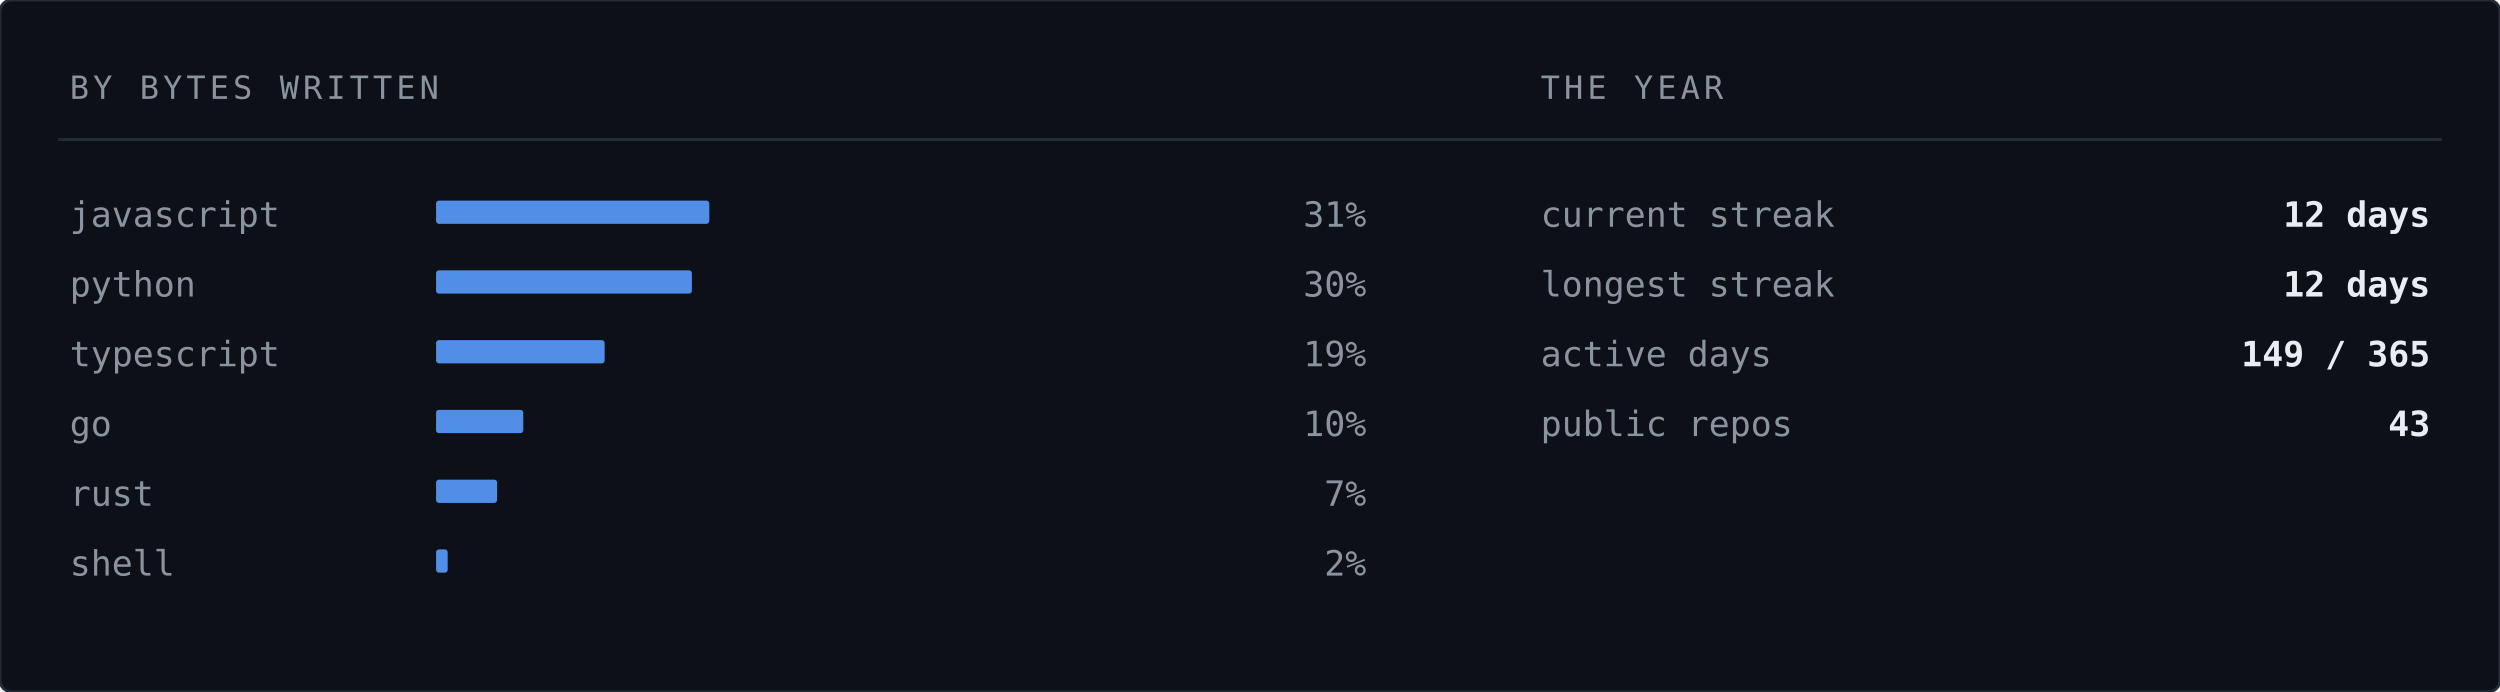
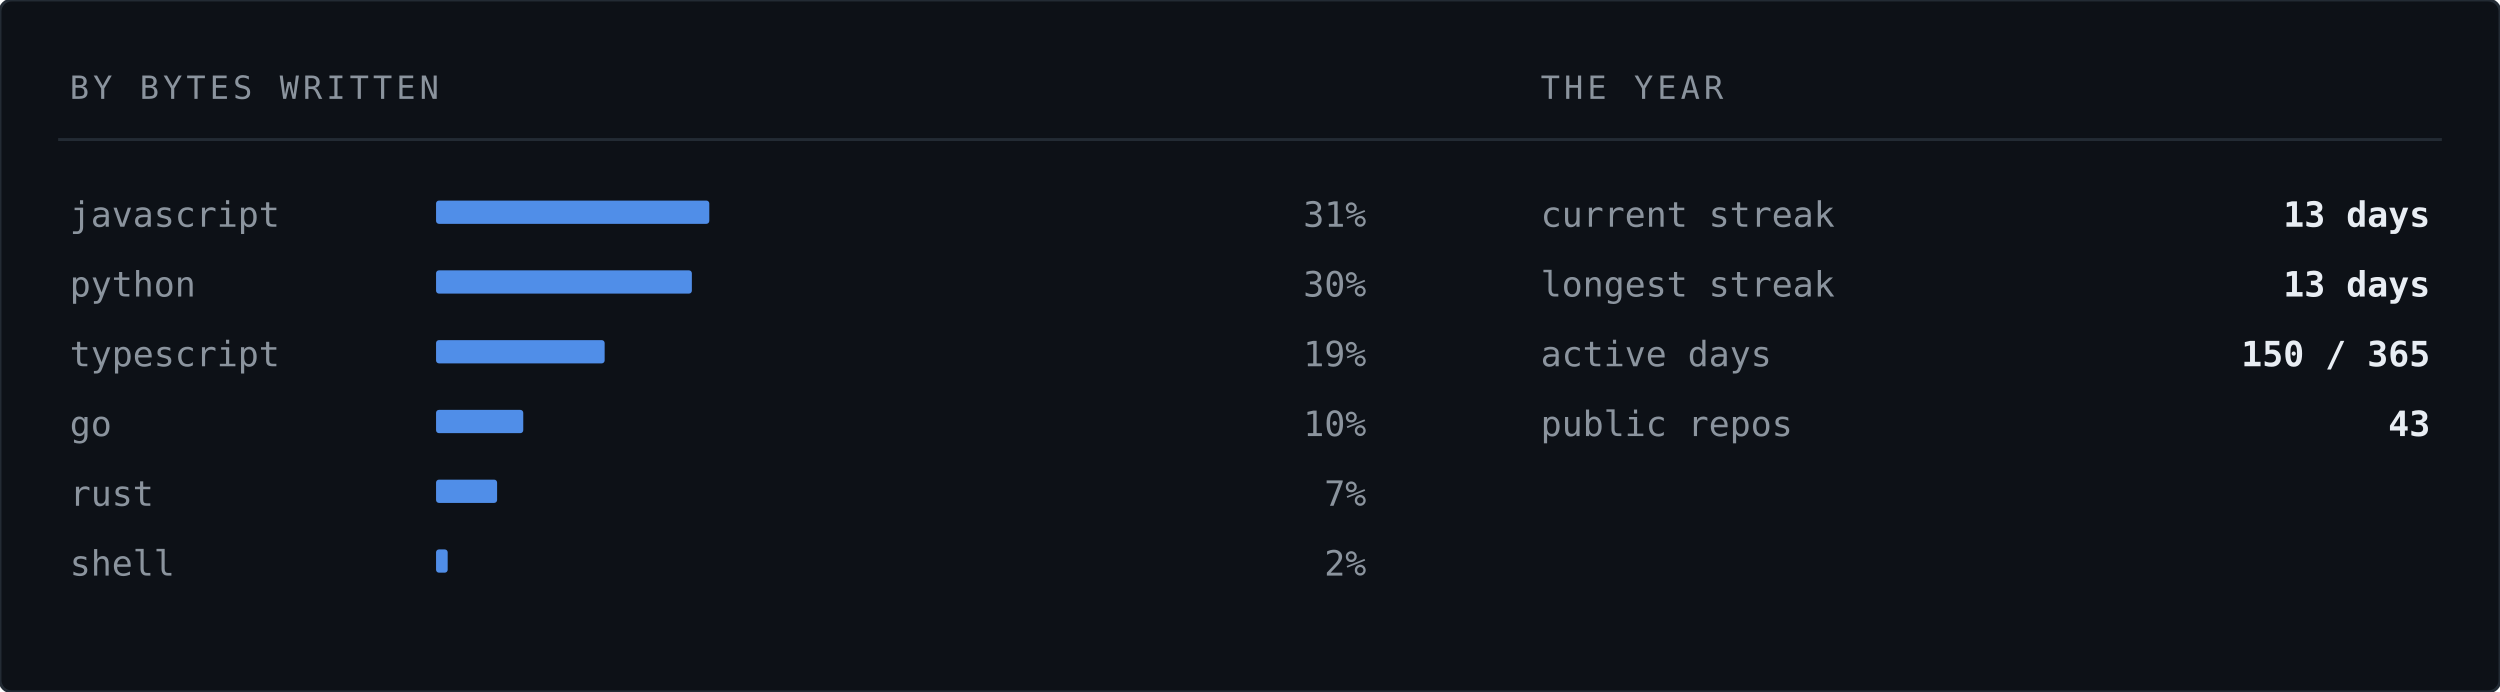
<svg xmlns="http://www.w3.org/2000/svg" width="860" height="238" viewBox="0 0 860 238" role="img" aria-label="Languages by bytes written">
  <rect width="860" height="238" rx="4" fill="#0d1117" stroke="#232b34" stroke-width="1" />
  <text x="24" y="34" font-family="ui-monospace,SFMono-Regular,'SF Mono','JetBrains Mono',Menlo,Consolas,'DejaVu Sans Mono',monospace" font-size="11" letter-spacing="1.4" fill="#8b949e">BY BYTES WRITTEN</text>
  <text x="530" y="34" font-family="ui-monospace,SFMono-Regular,'SF Mono','JetBrains Mono',Menlo,Consolas,'DejaVu Sans Mono',monospace" font-size="11" letter-spacing="1.4" fill="#8b949e">THE YEAR</text>
  <line x1="20" y1="48" x2="840" y2="48" stroke="#232b34" stroke-width="1" />
  <text x="24" y="78" font-family="ui-monospace,SFMono-Regular,'SF Mono','JetBrains Mono',Menlo,Consolas,'DejaVu Sans Mono',monospace" font-size="12" fill="#8b949e">javascript</text>
  <rect x="150" y="69" width="94" height="8" fill="#589bff" opacity="0.9" rx="1" />
  <text x="470" y="78" font-family="ui-monospace,SFMono-Regular,'SF Mono','JetBrains Mono',Menlo,Consolas,'DejaVu Sans Mono',monospace" font-size="12" fill="#8b949e" text-anchor="end">31%</text>
  <text x="24" y="102" font-family="ui-monospace,SFMono-Regular,'SF Mono','JetBrains Mono',Menlo,Consolas,'DejaVu Sans Mono',monospace" font-size="12" fill="#8b949e">python</text>
  <rect x="150" y="93" width="88" height="8" fill="#589bff" opacity="0.9" rx="1" />
  <text x="470" y="102" font-family="ui-monospace,SFMono-Regular,'SF Mono','JetBrains Mono',Menlo,Consolas,'DejaVu Sans Mono',monospace" font-size="12" fill="#8b949e" text-anchor="end">30%</text>
  <text x="24" y="126" font-family="ui-monospace,SFMono-Regular,'SF Mono','JetBrains Mono',Menlo,Consolas,'DejaVu Sans Mono',monospace" font-size="12" fill="#8b949e">typescript</text>
  <rect x="150" y="117" width="58" height="8" fill="#589bff" opacity="0.9" rx="1" />
  <text x="470" y="126" font-family="ui-monospace,SFMono-Regular,'SF Mono','JetBrains Mono',Menlo,Consolas,'DejaVu Sans Mono',monospace" font-size="12" fill="#8b949e" text-anchor="end">19%</text>
  <text x="24" y="150" font-family="ui-monospace,SFMono-Regular,'SF Mono','JetBrains Mono',Menlo,Consolas,'DejaVu Sans Mono',monospace" font-size="12" fill="#8b949e">go</text>
  <rect x="150" y="141" width="30" height="8" fill="#589bff" opacity="0.9" rx="1" />
  <text x="470" y="150" font-family="ui-monospace,SFMono-Regular,'SF Mono','JetBrains Mono',Menlo,Consolas,'DejaVu Sans Mono',monospace" font-size="12" fill="#8b949e" text-anchor="end">10%</text>
  <text x="24" y="174" font-family="ui-monospace,SFMono-Regular,'SF Mono','JetBrains Mono',Menlo,Consolas,'DejaVu Sans Mono',monospace" font-size="12" fill="#8b949e">rust</text>
  <rect x="150" y="165" width="21" height="8" fill="#589bff" opacity="0.9" rx="1" />
  <text x="470" y="174" font-family="ui-monospace,SFMono-Regular,'SF Mono','JetBrains Mono',Menlo,Consolas,'DejaVu Sans Mono',monospace" font-size="12" fill="#8b949e" text-anchor="end">7%</text>
  <text x="24" y="198" font-family="ui-monospace,SFMono-Regular,'SF Mono','JetBrains Mono',Menlo,Consolas,'DejaVu Sans Mono',monospace" font-size="12" fill="#8b949e">shell</text>
  <rect x="150" y="189" width="4" height="8" fill="#589bff" opacity="0.9" rx="1" />
  <text x="470" y="198" font-family="ui-monospace,SFMono-Regular,'SF Mono','JetBrains Mono',Menlo,Consolas,'DejaVu Sans Mono',monospace" font-size="12" fill="#8b949e" text-anchor="end">2%</text>
  <text x="530" y="78" font-family="ui-monospace,SFMono-Regular,'SF Mono','JetBrains Mono',Menlo,Consolas,'DejaVu Sans Mono',monospace" font-size="12" fill="#8b949e">current streak</text>
-   <text x="836" y="78" font-family="ui-monospace,SFMono-Regular,'SF Mono','JetBrains Mono',Menlo,Consolas,'DejaVu Sans Mono',monospace" font-size="12" font-weight="700" fill="#e8edf3" text-anchor="end">12 days</text>
+   <text x="836" y="78" font-family="ui-monospace,SFMono-Regular,'SF Mono','JetBrains Mono',Menlo,Consolas,'DejaVu Sans Mono',monospace" font-size="12" font-weight="700" fill="#e8edf3" text-anchor="end">13 days</text>
  <text x="530" y="102" font-family="ui-monospace,SFMono-Regular,'SF Mono','JetBrains Mono',Menlo,Consolas,'DejaVu Sans Mono',monospace" font-size="12" fill="#8b949e">longest streak</text>
-   <text x="836" y="102" font-family="ui-monospace,SFMono-Regular,'SF Mono','JetBrains Mono',Menlo,Consolas,'DejaVu Sans Mono',monospace" font-size="12" font-weight="700" fill="#e8edf3" text-anchor="end">12 days</text>
+   <text x="836" y="102" font-family="ui-monospace,SFMono-Regular,'SF Mono','JetBrains Mono',Menlo,Consolas,'DejaVu Sans Mono',monospace" font-size="12" font-weight="700" fill="#e8edf3" text-anchor="end">13 days</text>
  <text x="530" y="126" font-family="ui-monospace,SFMono-Regular,'SF Mono','JetBrains Mono',Menlo,Consolas,'DejaVu Sans Mono',monospace" font-size="12" fill="#8b949e">active days</text>
-   <text x="836" y="126" font-family="ui-monospace,SFMono-Regular,'SF Mono','JetBrains Mono',Menlo,Consolas,'DejaVu Sans Mono',monospace" font-size="12" font-weight="700" fill="#e8edf3" text-anchor="end">149 / 365</text>
+   <text x="836" y="126" font-family="ui-monospace,SFMono-Regular,'SF Mono','JetBrains Mono',Menlo,Consolas,'DejaVu Sans Mono',monospace" font-size="12" font-weight="700" fill="#e8edf3" text-anchor="end">150 / 365</text>
  <text x="530" y="150" font-family="ui-monospace,SFMono-Regular,'SF Mono','JetBrains Mono',Menlo,Consolas,'DejaVu Sans Mono',monospace" font-size="12" fill="#8b949e">public repos</text>
  <text x="836" y="150" font-family="ui-monospace,SFMono-Regular,'SF Mono','JetBrains Mono',Menlo,Consolas,'DejaVu Sans Mono',monospace" font-size="12" font-weight="700" fill="#e8edf3" text-anchor="end">43</text>
</svg>
